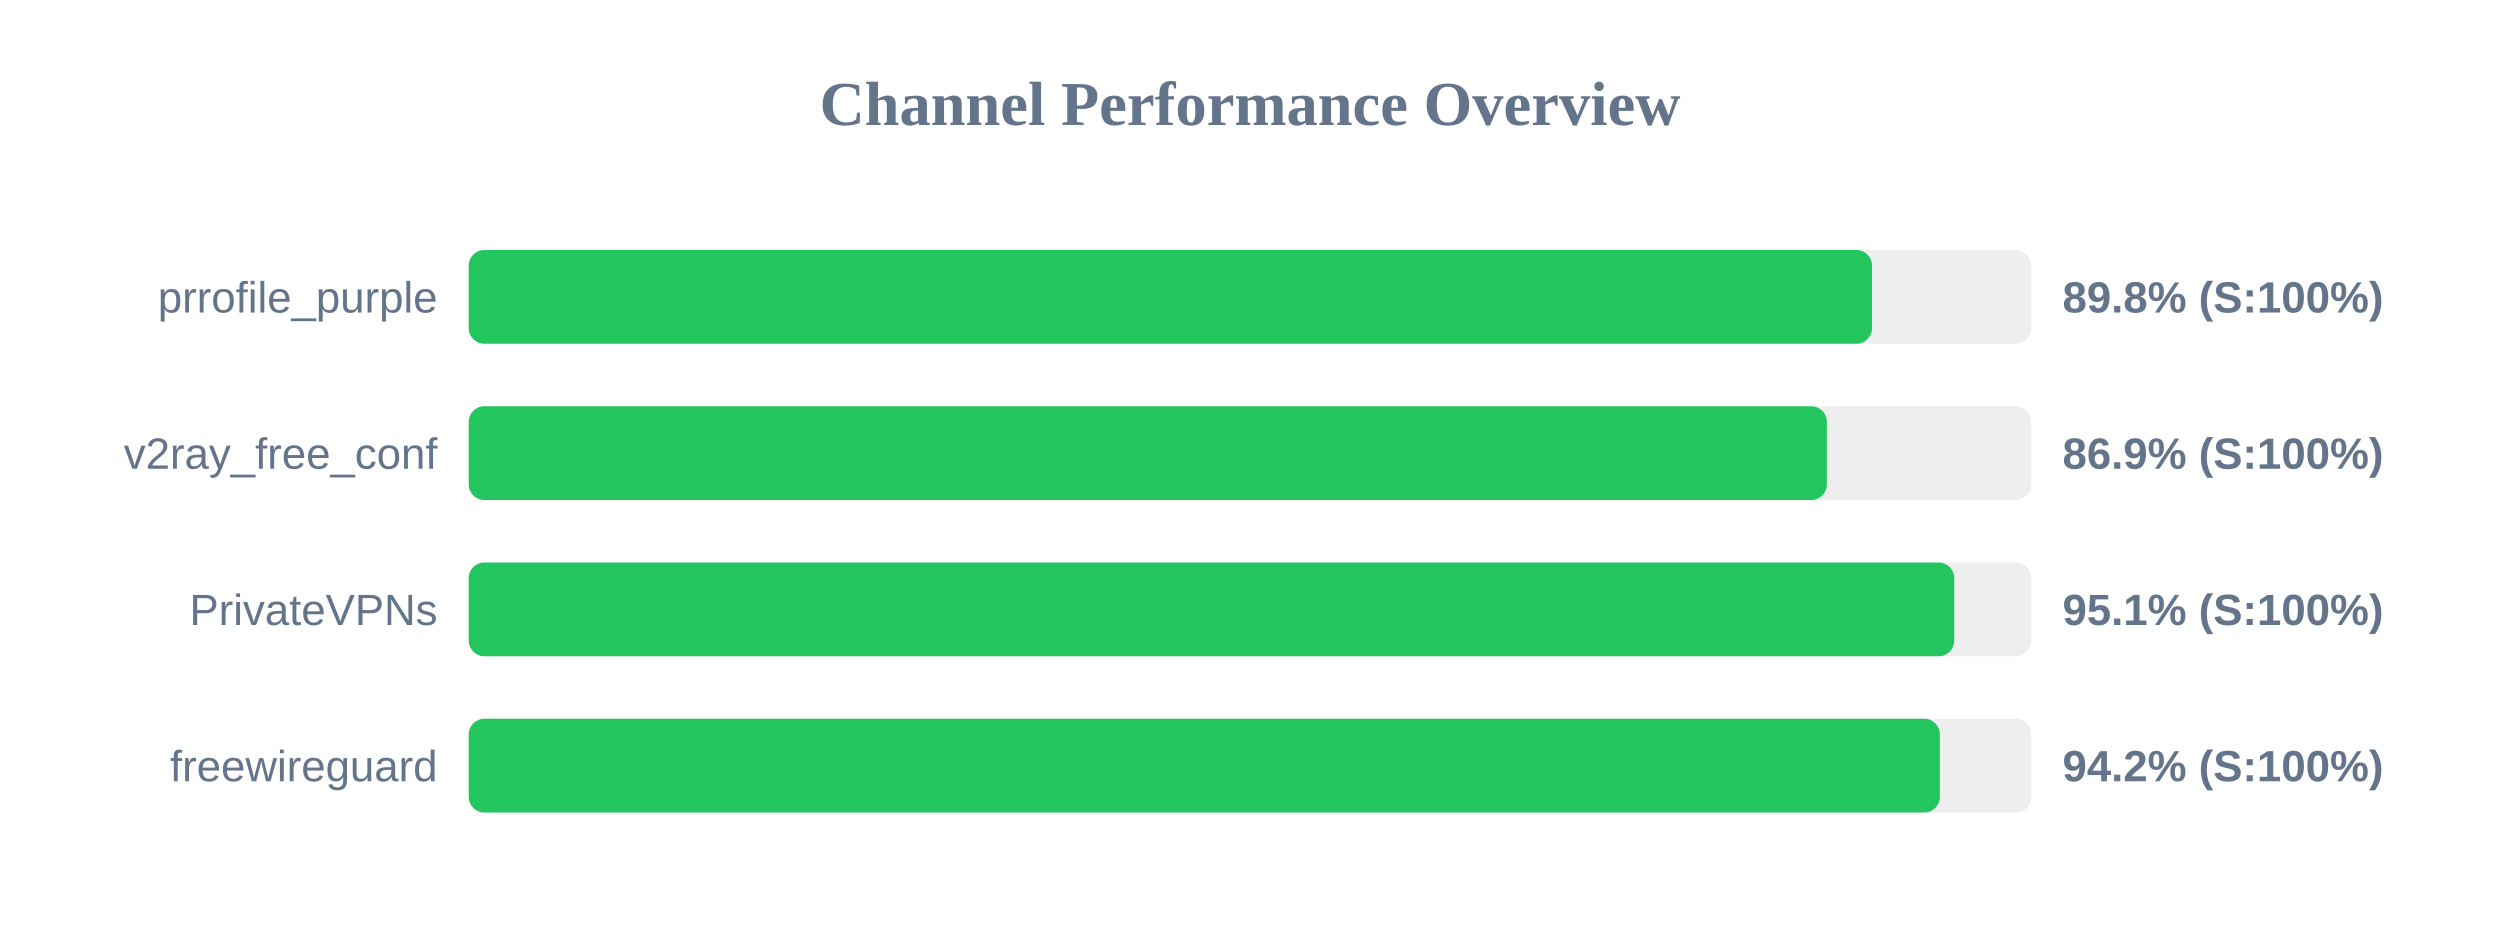
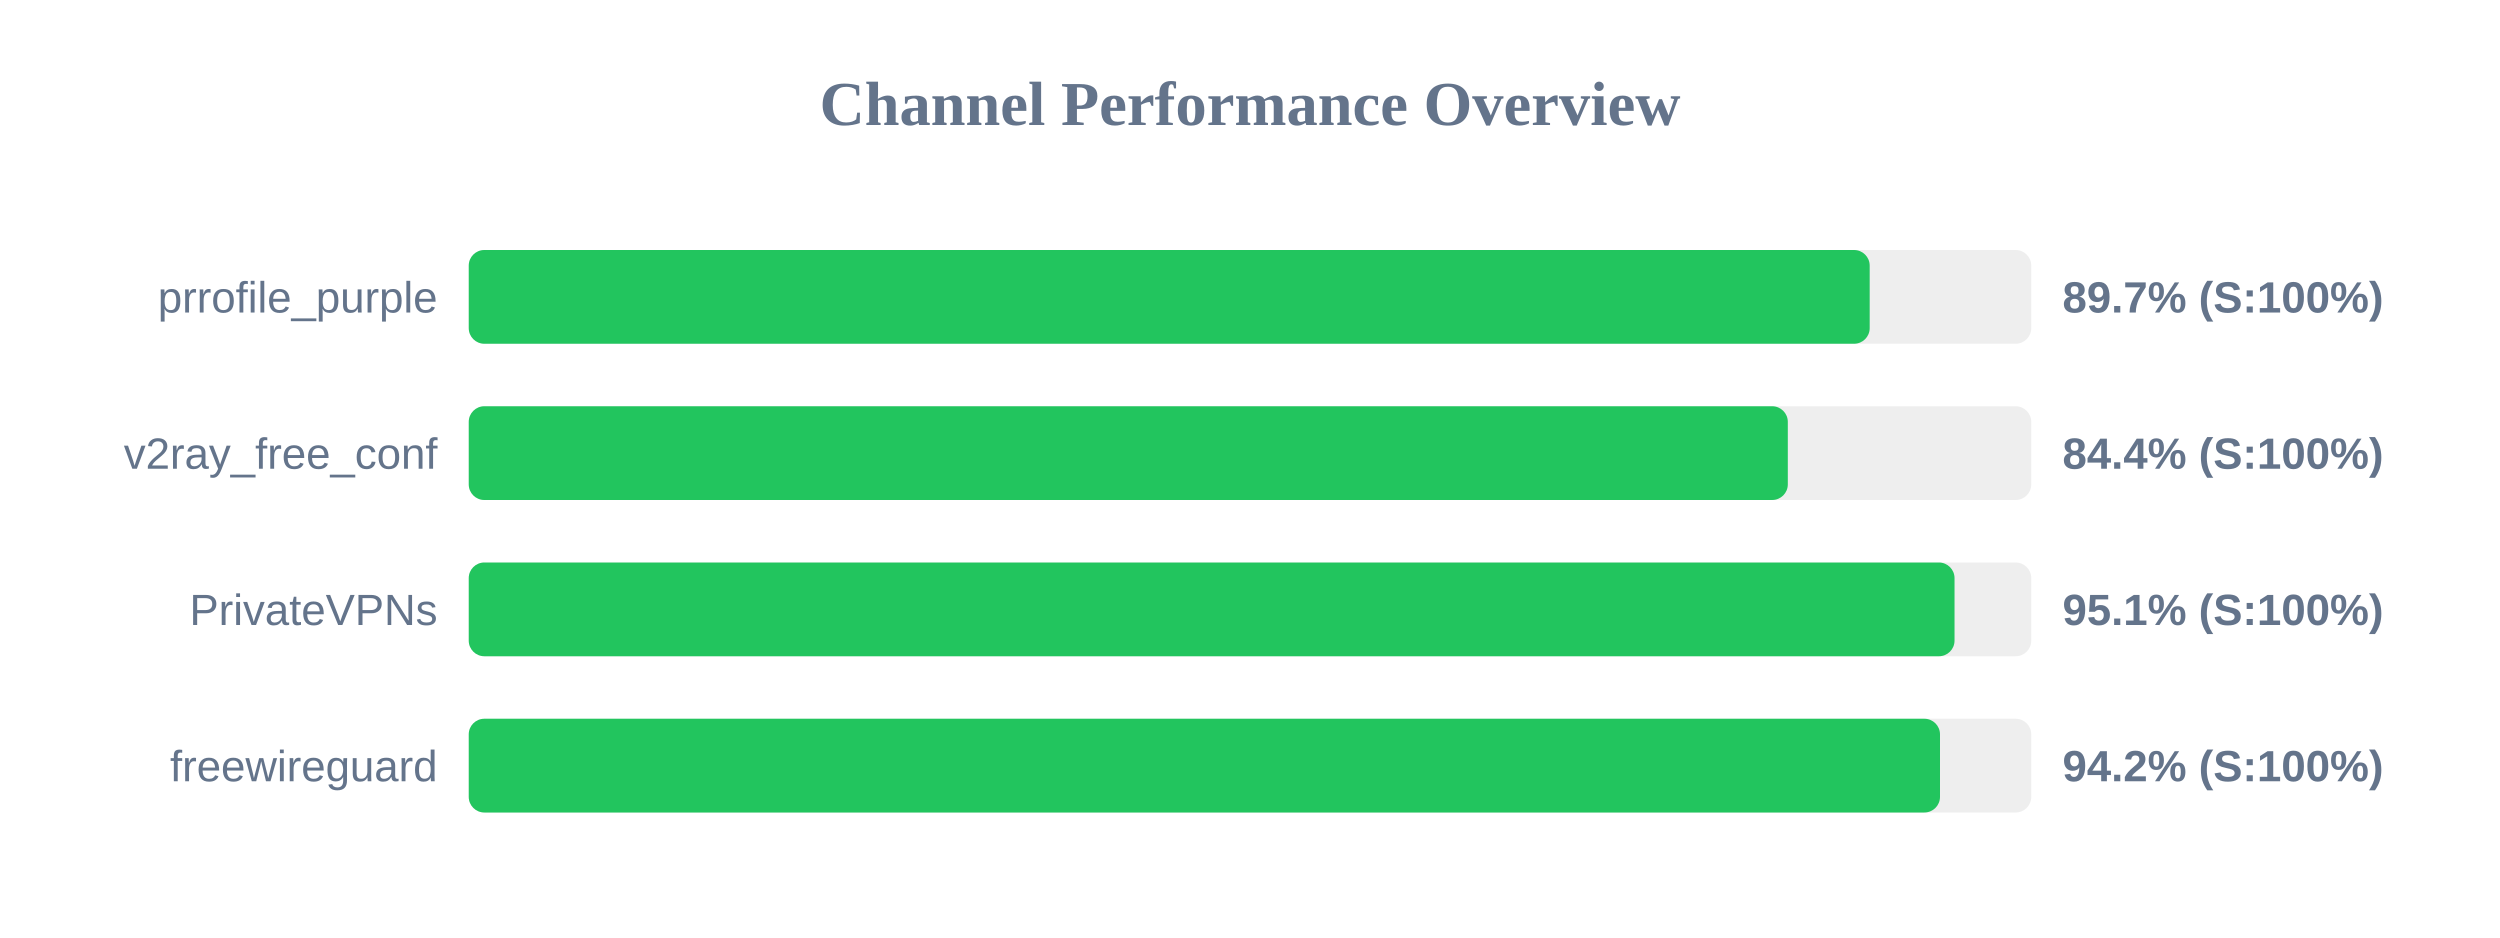
<svg xmlns="http://www.w3.org/2000/svg" width="800" height="300" version="1.1">
  <style>
        .row { font: 14px Arial; fill: #64748b; }
        .score { font: bold 14px Arial; fill: #64748b; }
    </style>
  <text x="400" y="40" text-anchor="middle" font-size="20px" font-weight="bold" fill="#64748b">Channel Performance Overview</text>
  <rect x="150" y="80" width="500" height="30" fill="#eee" rx="5" />
-   <rect x="150" y="80" width="449.05" height="30" fill="#22c55e" rx="5" />
+   <rect x="150" y="80" width="448.3" height="30" fill="#22c55e" rx="5" />
  <text x="140" y="100" text-anchor="end" class="row">prrofile_purple</text>
-   <text x="660" y="100" text-anchor="start" class="score">89.8% (S:100%)</text>
+   <text x="660" y="100" text-anchor="start" class="score">89.7% (S:100%)</text>
  <rect x="150" y="130" width="500" height="30" fill="#eee" rx="5" />
-   <rect x="150" y="130" width="434.6" height="30" fill="#22c55e" rx="5" />
+   <rect x="150" y="130" width="422.1" height="30" fill="#22c55e" rx="5" />
  <text x="140" y="150" text-anchor="end" class="row">v2ray_free_conf</text>
-   <text x="660" y="150" text-anchor="start" class="score">86.9% (S:100%)</text>
+   <text x="660" y="150" text-anchor="start" class="score">84.4% (S:100%)</text>
  <rect x="150" y="180" width="500" height="30" fill="#eee" rx="5" />
-   <rect x="150" y="180" width="475.35" height="30" fill="#22c55e" rx="5" />
+   <rect x="150" y="180" width="475.45" height="30" fill="#22c55e" rx="5" />
  <text x="140" y="200" text-anchor="end" class="row">PrivateVPNs</text>
  <text x="660" y="200" text-anchor="start" class="score">95.1% (S:100%)</text>
  <rect x="150" y="230" width="500" height="30" fill="#eee" rx="5" />
-   <rect x="150" y="230" width="470.75" height="30" fill="#22c55e" rx="5" />
+   <rect x="150" y="230" width="470.8" height="30" fill="#22c55e" rx="5" />
  <text x="140" y="250" text-anchor="end" class="row">freewireguard</text>
  <text x="660" y="250" text-anchor="start" class="score">94.2% (S:100%)</text>
</svg>
